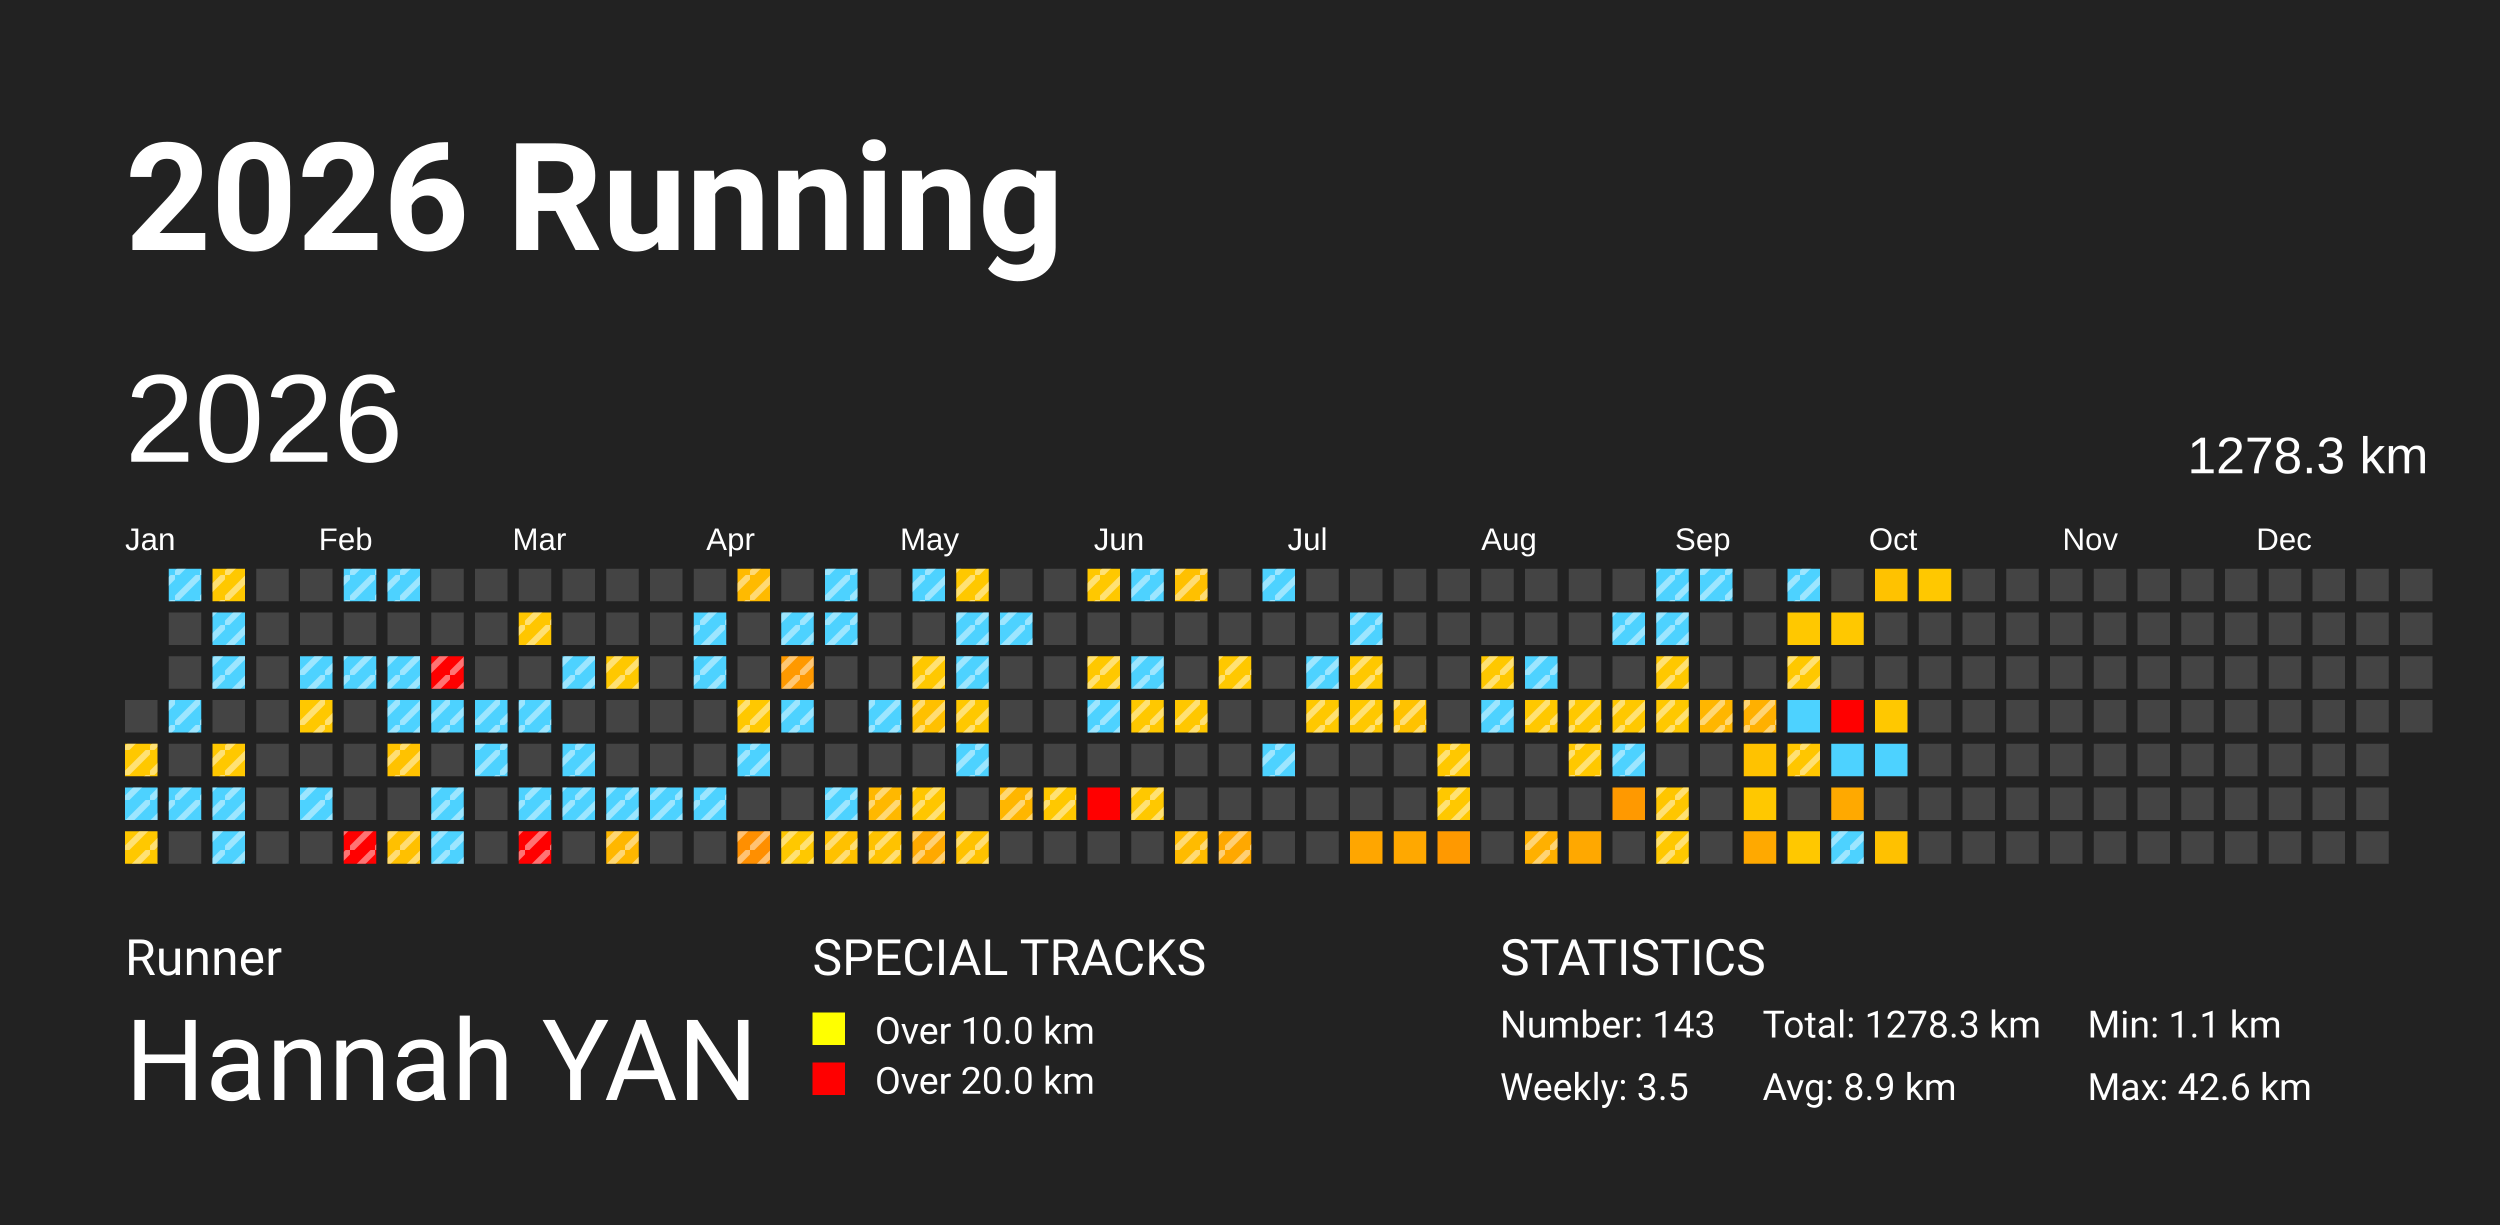
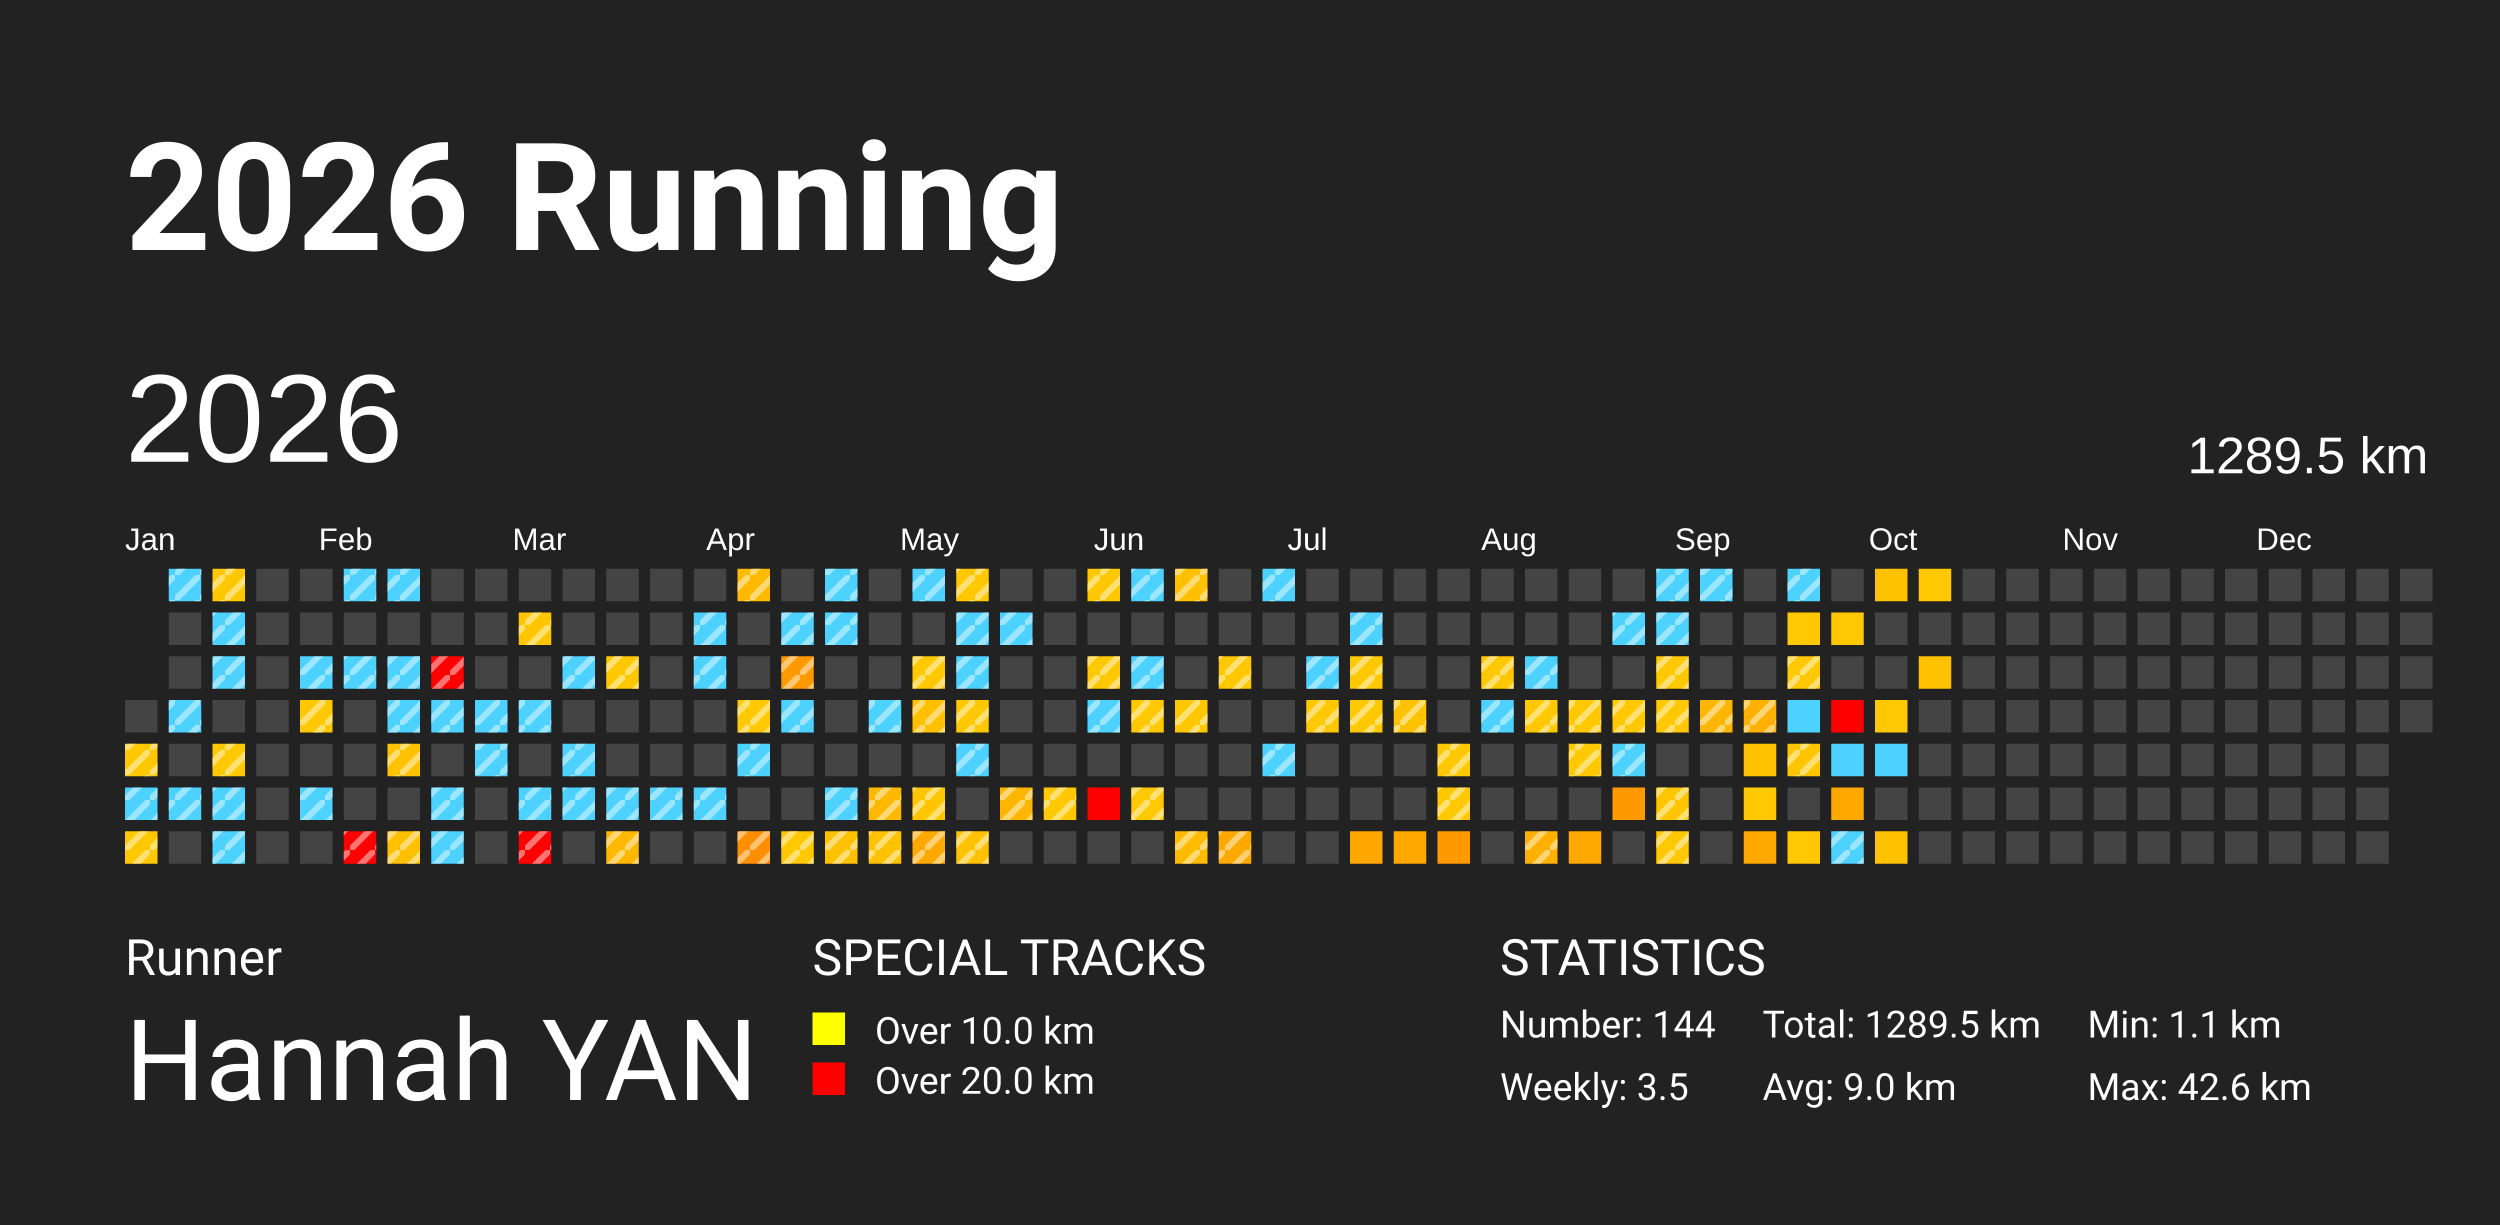
<svg xmlns="http://www.w3.org/2000/svg" baseProfile="full" height="98mm" version="1.1" viewBox="0,0,200,98" width="200mm">
  <defs>
    <pattern height="2" id="indoor-stripe" patternUnits="userSpaceOnUse" width="2">
      <line stroke="white" stroke-opacity="0.45" stroke-width="0.5" x1="0" x2="2" y1="2" y2="0" />
    </pattern>
  </defs>
  <rect fill="#222222" height="98" width="200" x="0" y="0" />
  <text fill="#FFFFFF" style="font-size:12px; font-family:-apple-system, BlinkMacSystemFont, 'Segoe UI', Roboto, 'Helvetica Neue', Arial, sans-serif; font-weight:bold;" x="10" y="20">2026 Running</text>
  <text fill="#FFFFFF" style="font-size:4px; font-family:-apple-system, BlinkMacSystemFont, 'Segoe UI', Roboto, 'Helvetica Neue', Arial, sans-serif;" x="10" y="78">Runner</text>
  <text fill="#FFFFFF" style="font-size:9px; font-family:-apple-system, BlinkMacSystemFont, 'Segoe UI', Roboto, 'Helvetica Neue', Arial, sans-serif;" x="10" y="88">Hannah YAN</text>
  <text fill="#FFFFFF" style="font-size:4px; font-family:-apple-system, BlinkMacSystemFont, 'Segoe UI', Roboto, 'Helvetica Neue', Arial, sans-serif;" x="65" y="78">SPECIAL TRACKS</text>
  <rect fill="yellow" height="2.6" width="2.6" x="65" y="81" />
  <text fill="#FFFFFF" style="font-size:3px; font-family:-apple-system, BlinkMacSystemFont, 'Segoe UI', Roboto, 'Helvetica Neue', Arial, sans-serif;" x="70" y="83.5">Over 10.0 km</text>
  <rect fill="red" height="2.6" width="2.6" x="65" y="85" />
  <text fill="#FFFFFF" style="font-size:3px; font-family:-apple-system, BlinkMacSystemFont, 'Segoe UI', Roboto, 'Helvetica Neue', Arial, sans-serif;" x="70" y="87.5">Over 20.0 km</text>
  <text fill="#FFFFFF" style="font-size:4px; font-family:-apple-system, BlinkMacSystemFont, 'Segoe UI', Roboto, 'Helvetica Neue', Arial, sans-serif;" x="120" y="78">STATISTICS</text>
-   <text fill="#FFFFFF" style="font-size:3px; font-family:-apple-system, BlinkMacSystemFont, 'Segoe UI', Roboto, 'Helvetica Neue', Arial, sans-serif;" x="120" y="83">Number: 143</text>
+   <text fill="#FFFFFF" style="font-size:3px; font-family:-apple-system, BlinkMacSystemFont, 'Segoe UI', Roboto, 'Helvetica Neue', Arial, sans-serif;" x="120" y="83">Number: 144</text>
  <text fill="#FFFFFF" style="font-size:3px; font-family:-apple-system, BlinkMacSystemFont, 'Segoe UI', Roboto, 'Helvetica Neue', Arial, sans-serif;" x="120" y="88">Weekly: 3.5</text>
-   <text fill="#FFFFFF" style="font-size:3px; font-family:-apple-system, BlinkMacSystemFont, 'Segoe UI', Roboto, 'Helvetica Neue', Arial, sans-serif;" x="141" y="83">Total: 1278.3 km</text>
-   <text fill="#FFFFFF" style="font-size:3px; font-family:-apple-system, BlinkMacSystemFont, 'Segoe UI', Roboto, 'Helvetica Neue', Arial, sans-serif;" x="141" y="88">Avg: 8.9 km</text>
+   <text fill="#FFFFFF" style="font-size:3px; font-family:-apple-system, BlinkMacSystemFont, 'Segoe UI', Roboto, 'Helvetica Neue', Arial, sans-serif;" x="141" y="83">Total: 1289.5 km</text>
+   <text fill="#FFFFFF" style="font-size:3px; font-family:-apple-system, BlinkMacSystemFont, 'Segoe UI', Roboto, 'Helvetica Neue', Arial, sans-serif;" x="141" y="88">Avg: 9.0 km</text>
  <text fill="#FFFFFF" style="font-size:3px; font-family:-apple-system, BlinkMacSystemFont, 'Segoe UI', Roboto, 'Helvetica Neue', Arial, sans-serif;" x="167" y="83">Min: 1.1 km</text>
  <text fill="#FFFFFF" style="font-size:3px; font-family:-apple-system, BlinkMacSystemFont, 'Segoe UI', Roboto, 'Helvetica Neue', Arial, sans-serif;" x="167" y="88">Max: 42.6 km</text>
  <text dominant-baseline="hanging" fill="#FFFFFF" style="font-size:10.0px; font-family:Arial;" x="10" y="30">2026</text>
-   <text dominant-baseline="hanging" fill="#FFFFFF" style="font-size:4.125px; font-family:Arial;" x="175" y="35">1278.3 km</text>
+   <text dominant-baseline="hanging" fill="#FFFFFF" style="font-size:4.125px; font-family:Arial;" x="175" y="35">1289.5 km</text>
  <text fill="#FFFFFF" style="font-size:2.5px; font-family:Arial" x="10.0" y="44">Jan</text>
  <text fill="#FFFFFF" style="font-size:2.5px; font-family:Arial" x="25.5" y="44">Feb</text>
  <text fill="#FFFFFF" style="font-size:2.5px; font-family:Arial" x="41.0" y="44">Mar</text>
  <text fill="#FFFFFF" style="font-size:2.5px; font-family:Arial" x="56.5" y="44">Apr</text>
  <text fill="#FFFFFF" style="font-size:2.5px; font-family:Arial" x="72.0" y="44">May</text>
  <text fill="#FFFFFF" style="font-size:2.5px; font-family:Arial" x="87.5" y="44">Jun</text>
  <text fill="#FFFFFF" style="font-size:2.5px; font-family:Arial" x="103.0" y="44">Jul</text>
  <text fill="#FFFFFF" style="font-size:2.5px; font-family:Arial" x="118.5" y="44">Aug</text>
  <text fill="#FFFFFF" style="font-size:2.5px; font-family:Arial" x="134.0" y="44">Sep</text>
  <text fill="#FFFFFF" style="font-size:2.5px; font-family:Arial" x="149.5" y="44">Oct</text>
  <text fill="#FFFFFF" style="font-size:2.5px; font-family:Arial" x="165.0" y="44">Nov</text>
  <text fill="#FFFFFF" style="font-size:2.5px; font-family:Arial" x="180.5" y="44">Dec</text>
  <rect fill="#444444" height="2.6" width="2.6" x="10.0" y="56.0" />
  <rect fill="#ffc800" height="2.6" width="2.6" x="10.0" y="59.5" />
  <rect fill="url(#indoor-stripe)" height="2.6" style="pointer-events: none;" width="2.6" x="10.0" y="59.5" />
  <rect fill="#4dd2ff" height="2.6" width="2.6" x="10.0" y="63.0" />
  <rect fill="url(#indoor-stripe)" height="2.6" style="pointer-events: none;" width="2.6" x="10.0" y="63.0" />
  <rect fill="#ffc800" height="2.6" width="2.6" x="10.0" y="66.5" />
  <rect fill="url(#indoor-stripe)" height="2.6" style="pointer-events: none;" width="2.6" x="10.0" y="66.5" />
  <rect fill="#4dd2ff" height="2.6" width="2.6" x="13.5" y="45.5" />
  <rect fill="url(#indoor-stripe)" height="2.6" style="pointer-events: none;" width="2.6" x="13.5" y="45.5" />
  <rect fill="#444444" height="2.6" width="2.6" x="13.5" y="49.0" />
  <rect fill="#444444" height="2.6" width="2.6" x="13.5" y="52.5" />
  <rect fill="#4dd2ff" height="2.6" width="2.6" x="13.5" y="56.0" />
  <rect fill="url(#indoor-stripe)" height="2.6" style="pointer-events: none;" width="2.6" x="13.5" y="56.0" />
  <rect fill="#444444" height="2.6" width="2.6" x="13.5" y="59.5" />
  <rect fill="#4dd2ff" height="2.6" width="2.6" x="13.5" y="63.0" />
  <rect fill="url(#indoor-stripe)" height="2.6" style="pointer-events: none;" width="2.6" x="13.5" y="63.0" />
  <rect fill="#444444" height="2.6" width="2.6" x="13.5" y="66.5" />
  <rect fill="#ffc800" height="2.6" width="2.6" x="17.0" y="45.5" />
  <rect fill="url(#indoor-stripe)" height="2.6" style="pointer-events: none;" width="2.6" x="17.0" y="45.5" />
  <rect fill="#4dd2ff" height="2.6" width="2.6" x="17.0" y="49.0" />
  <rect fill="url(#indoor-stripe)" height="2.6" style="pointer-events: none;" width="2.6" x="17.0" y="49.0" />
  <rect fill="#4dd2ff" height="2.6" width="2.6" x="17.0" y="52.5" />
  <rect fill="url(#indoor-stripe)" height="2.6" style="pointer-events: none;" width="2.6" x="17.0" y="52.5" />
  <rect fill="#444444" height="2.6" width="2.6" x="17.0" y="56.0" />
  <rect fill="#ffc800" height="2.6" width="2.6" x="17.0" y="59.5" />
  <rect fill="url(#indoor-stripe)" height="2.6" style="pointer-events: none;" width="2.6" x="17.0" y="59.5" />
  <rect fill="#4dd2ff" height="2.6" width="2.6" x="17.0" y="63.0" />
  <rect fill="url(#indoor-stripe)" height="2.6" style="pointer-events: none;" width="2.6" x="17.0" y="63.0" />
  <rect fill="#4dd2ff" height="2.6" width="2.6" x="17.0" y="66.5" />
  <rect fill="url(#indoor-stripe)" height="2.6" style="pointer-events: none;" width="2.6" x="17.0" y="66.5" />
  <rect fill="#444444" height="2.6" width="2.6" x="20.5" y="45.5" />
  <rect fill="#444444" height="2.6" width="2.6" x="20.5" y="49.0" />
  <rect fill="#444444" height="2.6" width="2.6" x="20.5" y="52.5" />
  <rect fill="#444444" height="2.6" width="2.6" x="20.5" y="56.0" />
  <rect fill="#444444" height="2.6" width="2.6" x="20.5" y="59.5" />
  <rect fill="#444444" height="2.6" width="2.6" x="20.5" y="63.0" />
  <rect fill="#444444" height="2.6" width="2.6" x="20.5" y="66.5" />
  <rect fill="#444444" height="2.6" width="2.6" x="24.0" y="45.5" />
  <rect fill="#444444" height="2.6" width="2.6" x="24.0" y="49.0" />
  <rect fill="#4dd2ff" height="2.6" width="2.6" x="24.0" y="52.5" />
  <rect fill="url(#indoor-stripe)" height="2.6" style="pointer-events: none;" width="2.6" x="24.0" y="52.5" />
  <rect fill="#ffc800" height="2.6" width="2.6" x="24.0" y="56.0" />
  <rect fill="url(#indoor-stripe)" height="2.6" style="pointer-events: none;" width="2.6" x="24.0" y="56.0" />
  <rect fill="#444444" height="2.6" width="2.6" x="24.0" y="59.5" />
  <rect fill="#4dd2ff" height="2.6" width="2.6" x="24.0" y="63.0" />
  <rect fill="url(#indoor-stripe)" height="2.6" style="pointer-events: none;" width="2.6" x="24.0" y="63.0" />
  <rect fill="#444444" height="2.6" width="2.6" x="24.0" y="66.5" />
  <rect fill="#4dd2ff" height="2.6" width="2.6" x="27.5" y="45.5" />
  <rect fill="url(#indoor-stripe)" height="2.6" style="pointer-events: none;" width="2.6" x="27.5" y="45.5" />
  <rect fill="#444444" height="2.6" width="2.6" x="27.5" y="49.0" />
  <rect fill="#4dd2ff" height="2.6" width="2.6" x="27.5" y="52.5" />
  <rect fill="url(#indoor-stripe)" height="2.6" style="pointer-events: none;" width="2.6" x="27.5" y="52.5" />
  <rect fill="#444444" height="2.6" width="2.6" x="27.5" y="56.0" />
  <rect fill="#444444" height="2.6" width="2.6" x="27.5" y="59.5" />
  <rect fill="#444444" height="2.6" width="2.6" x="27.5" y="63.0" />
  <rect fill="red" height="2.6" width="2.6" x="27.5" y="66.5" />
  <rect fill="url(#indoor-stripe)" height="2.6" style="pointer-events: none;" width="2.6" x="27.5" y="66.5" />
  <rect fill="#4dd2ff" height="2.6" width="2.6" x="31.0" y="45.5" />
  <rect fill="url(#indoor-stripe)" height="2.6" style="pointer-events: none;" width="2.6" x="31.0" y="45.5" />
  <rect fill="#444444" height="2.6" width="2.6" x="31.0" y="49.0" />
  <rect fill="#4dd2ff" height="2.6" width="2.6" x="31.0" y="52.5" />
  <rect fill="url(#indoor-stripe)" height="2.6" style="pointer-events: none;" width="2.6" x="31.0" y="52.5" />
  <rect fill="#4dd2ff" height="2.6" width="2.6" x="31.0" y="56.0" />
  <rect fill="url(#indoor-stripe)" height="2.6" style="pointer-events: none;" width="2.6" x="31.0" y="56.0" />
  <rect fill="#ffc200" height="2.6" width="2.6" x="31.0" y="59.5" />
  <rect fill="url(#indoor-stripe)" height="2.6" style="pointer-events: none;" width="2.6" x="31.0" y="59.5" />
  <rect fill="#444444" height="2.6" width="2.6" x="31.0" y="63.0" />
  <rect fill="#ffc000" height="2.6" width="2.6" x="31.0" y="66.5" />
  <rect fill="url(#indoor-stripe)" height="2.6" style="pointer-events: none;" width="2.6" x="31.0" y="66.5" />
  <rect fill="#444444" height="2.6" width="2.6" x="34.5" y="45.5" />
  <rect fill="#444444" height="2.6" width="2.6" x="34.5" y="49.0" />
  <rect fill="red" height="2.6" width="2.6" x="34.5" y="52.5" />
  <rect fill="url(#indoor-stripe)" height="2.6" style="pointer-events: none;" width="2.6" x="34.5" y="52.5" />
  <rect fill="#4dd2ff" height="2.6" width="2.6" x="34.5" y="56.0" />
  <rect fill="url(#indoor-stripe)" height="2.6" style="pointer-events: none;" width="2.6" x="34.5" y="56.0" />
  <rect fill="#444444" height="2.6" width="2.6" x="34.5" y="59.5" />
  <rect fill="#4dd2ff" height="2.6" width="2.6" x="34.5" y="63.0" />
  <rect fill="url(#indoor-stripe)" height="2.6" style="pointer-events: none;" width="2.6" x="34.5" y="63.0" />
  <rect fill="#4dd2ff" height="2.6" width="2.6" x="34.5" y="66.5" />
  <rect fill="url(#indoor-stripe)" height="2.6" style="pointer-events: none;" width="2.6" x="34.5" y="66.5" />
  <rect fill="#444444" height="2.6" width="2.6" x="38.0" y="45.5" />
  <rect fill="#444444" height="2.6" width="2.6" x="38.0" y="49.0" />
  <rect fill="#444444" height="2.6" width="2.6" x="38.0" y="52.5" />
  <rect fill="#4dd2ff" height="2.6" width="2.6" x="38.0" y="56.0" />
  <rect fill="url(#indoor-stripe)" height="2.6" style="pointer-events: none;" width="2.6" x="38.0" y="56.0" />
  <rect fill="#4dd2ff" height="2.6" width="2.6" x="38.0" y="59.5" />
  <rect fill="url(#indoor-stripe)" height="2.6" style="pointer-events: none;" width="2.6" x="38.0" y="59.5" />
  <rect fill="#444444" height="2.6" width="2.6" x="38.0" y="63.0" />
  <rect fill="#444444" height="2.6" width="2.6" x="38.0" y="66.5" />
  <rect fill="#444444" height="2.6" width="2.6" x="41.5" y="45.5" />
  <rect fill="#ffc600" height="2.6" width="2.6" x="41.5" y="49.0" />
  <rect fill="url(#indoor-stripe)" height="2.6" style="pointer-events: none;" width="2.6" x="41.5" y="49.0" />
  <rect fill="#444444" height="2.6" width="2.6" x="41.5" y="52.5" />
  <rect fill="#4dd2ff" height="2.6" width="2.6" x="41.5" y="56.0" />
  <rect fill="url(#indoor-stripe)" height="2.6" style="pointer-events: none;" width="2.6" x="41.5" y="56.0" />
  <rect fill="#444444" height="2.6" width="2.6" x="41.5" y="59.5" />
  <rect fill="#4dd2ff" height="2.6" width="2.6" x="41.5" y="63.0" />
  <rect fill="url(#indoor-stripe)" height="2.6" style="pointer-events: none;" width="2.6" x="41.5" y="63.0" />
  <rect fill="red" height="2.6" width="2.6" x="41.5" y="66.5" />
  <rect fill="url(#indoor-stripe)" height="2.6" style="pointer-events: none;" width="2.6" x="41.5" y="66.5" />
  <rect fill="#444444" height="2.6" width="2.6" x="45.0" y="45.5" />
  <rect fill="#444444" height="2.6" width="2.6" x="45.0" y="49.0" />
  <rect fill="#4dd2ff" height="2.6" width="2.6" x="45.0" y="52.5" />
  <rect fill="url(#indoor-stripe)" height="2.6" style="pointer-events: none;" width="2.6" x="45.0" y="52.5" />
  <rect fill="#444444" height="2.6" width="2.6" x="45.0" y="56.0" />
  <rect fill="#4dd2ff" height="2.6" width="2.6" x="45.0" y="59.5" />
  <rect fill="url(#indoor-stripe)" height="2.6" style="pointer-events: none;" width="2.6" x="45.0" y="59.5" />
  <rect fill="#4dd2ff" height="2.6" width="2.6" x="45.0" y="63.0" />
  <rect fill="url(#indoor-stripe)" height="2.6" style="pointer-events: none;" width="2.6" x="45.0" y="63.0" />
  <rect fill="#444444" height="2.6" width="2.6" x="45.0" y="66.5" />
  <rect fill="#444444" height="2.6" width="2.6" x="48.5" y="45.5" />
  <rect fill="#444444" height="2.6" width="2.6" x="48.5" y="49.0" />
  <rect fill="#ffc800" height="2.6" width="2.6" x="48.5" y="52.5" />
  <rect fill="url(#indoor-stripe)" height="2.6" style="pointer-events: none;" width="2.6" x="48.5" y="52.5" />
  <rect fill="#444444" height="2.6" width="2.6" x="48.5" y="56.0" />
  <rect fill="#444444" height="2.6" width="2.6" x="48.5" y="59.5" />
  <rect fill="#4dd2ff" height="2.6" width="2.6" x="48.5" y="63.0" />
  <rect fill="url(#indoor-stripe)" height="2.6" style="pointer-events: none;" width="2.6" x="48.5" y="63.0" />
  <rect fill="#ffb700" height="2.6" width="2.6" x="48.5" y="66.5" />
  <rect fill="url(#indoor-stripe)" height="2.6" style="pointer-events: none;" width="2.6" x="48.5" y="66.5" />
  <rect fill="#444444" height="2.6" width="2.6" x="52.0" y="45.5" />
  <rect fill="#444444" height="2.6" width="2.6" x="52.0" y="49.0" />
  <rect fill="#444444" height="2.6" width="2.6" x="52.0" y="52.5" />
  <rect fill="#444444" height="2.6" width="2.6" x="52.0" y="56.0" />
  <rect fill="#444444" height="2.6" width="2.6" x="52.0" y="59.5" />
  <rect fill="#4dd2ff" height="2.6" width="2.6" x="52.0" y="63.0" />
  <rect fill="url(#indoor-stripe)" height="2.6" style="pointer-events: none;" width="2.6" x="52.0" y="63.0" />
  <rect fill="#444444" height="2.6" width="2.6" x="52.0" y="66.5" />
  <rect fill="#444444" height="2.6" width="2.6" x="55.5" y="45.5" />
  <rect fill="#4dd2ff" height="2.6" width="2.6" x="55.5" y="49.0" />
  <rect fill="url(#indoor-stripe)" height="2.6" style="pointer-events: none;" width="2.6" x="55.5" y="49.0" />
  <rect fill="#4dd2ff" height="2.6" width="2.6" x="55.5" y="52.5" />
  <rect fill="url(#indoor-stripe)" height="2.6" style="pointer-events: none;" width="2.6" x="55.5" y="52.5" />
  <rect fill="#444444" height="2.6" width="2.6" x="55.5" y="56.0" />
  <rect fill="#444444" height="2.6" width="2.6" x="55.5" y="59.5" />
  <rect fill="#4dd2ff" height="2.6" width="2.6" x="55.5" y="63.0" />
  <rect fill="url(#indoor-stripe)" height="2.6" style="pointer-events: none;" width="2.6" x="55.5" y="63.0" />
  <rect fill="#444444" height="2.6" width="2.6" x="55.5" y="66.5" />
  <rect fill="#ffba00" height="2.6" width="2.6" x="59.0" y="45.5" />
  <rect fill="url(#indoor-stripe)" height="2.6" style="pointer-events: none;" width="2.6" x="59.0" y="45.5" />
  <rect fill="#444444" height="2.6" width="2.6" x="59.0" y="49.0" />
  <rect fill="#444444" height="2.6" width="2.6" x="59.0" y="52.5" />
  <rect fill="#ffc800" height="2.6" width="2.6" x="59.0" y="56.0" />
  <rect fill="url(#indoor-stripe)" height="2.6" style="pointer-events: none;" width="2.6" x="59.0" y="56.0" />
  <rect fill="#4dd2ff" height="2.6" width="2.6" x="59.0" y="59.5" />
  <rect fill="url(#indoor-stripe)" height="2.6" style="pointer-events: none;" width="2.6" x="59.0" y="59.5" />
  <rect fill="#444444" height="2.6" width="2.6" x="59.0" y="63.0" />
  <rect fill="#ff8f00" height="2.6" width="2.6" x="59.0" y="66.5" />
  <rect fill="url(#indoor-stripe)" height="2.6" style="pointer-events: none;" width="2.6" x="59.0" y="66.5" />
  <rect fill="#444444" height="2.6" width="2.6" x="62.5" y="45.5" />
  <rect fill="#4dd2ff" height="2.6" width="2.6" x="62.5" y="49.0" />
  <rect fill="url(#indoor-stripe)" height="2.6" style="pointer-events: none;" width="2.6" x="62.5" y="49.0" />
  <rect fill="#ff9900" height="2.6" width="2.6" x="62.5" y="52.5" />
  <rect fill="url(#indoor-stripe)" height="2.6" style="pointer-events: none;" width="2.6" x="62.5" y="52.5" />
  <rect fill="#4dd2ff" height="2.6" width="2.6" x="62.5" y="56.0" />
  <rect fill="url(#indoor-stripe)" height="2.6" style="pointer-events: none;" width="2.6" x="62.5" y="56.0" />
  <rect fill="#444444" height="2.6" width="2.6" x="62.5" y="59.5" />
  <rect fill="#444444" height="2.6" width="2.6" x="62.5" y="63.0" />
  <rect fill="#ffc800" height="2.6" width="2.6" x="62.5" y="66.5" />
  <rect fill="url(#indoor-stripe)" height="2.6" style="pointer-events: none;" width="2.6" x="62.5" y="66.5" />
  <rect fill="#4dd2ff" height="2.6" width="2.6" x="66.0" y="45.5" />
  <rect fill="url(#indoor-stripe)" height="2.6" style="pointer-events: none;" width="2.6" x="66.0" y="45.5" />
  <rect fill="#4dd2ff" height="2.6" width="2.6" x="66.0" y="49.0" />
  <rect fill="url(#indoor-stripe)" height="2.6" style="pointer-events: none;" width="2.6" x="66.0" y="49.0" />
  <rect fill="#444444" height="2.6" width="2.6" x="66.0" y="52.5" />
  <rect fill="#444444" height="2.6" width="2.6" x="66.0" y="56.0" />
  <rect fill="#444444" height="2.6" width="2.6" x="66.0" y="59.5" />
  <rect fill="#4dd2ff" height="2.6" width="2.6" x="66.0" y="63.0" />
  <rect fill="url(#indoor-stripe)" height="2.6" style="pointer-events: none;" width="2.6" x="66.0" y="63.0" />
  <rect fill="#ffc100" height="2.6" width="2.6" x="66.0" y="66.5" />
  <rect fill="url(#indoor-stripe)" height="2.6" style="pointer-events: none;" width="2.6" x="66.0" y="66.5" />
  <rect fill="#444444" height="2.6" width="2.6" x="69.5" y="45.5" />
  <rect fill="#444444" height="2.6" width="2.6" x="69.5" y="49.0" />
  <rect fill="#444444" height="2.6" width="2.6" x="69.5" y="52.5" />
  <rect fill="#4dd2ff" height="2.6" width="2.6" x="69.5" y="56.0" />
  <rect fill="url(#indoor-stripe)" height="2.6" style="pointer-events: none;" width="2.6" x="69.5" y="56.0" />
  <rect fill="#444444" height="2.6" width="2.6" x="69.5" y="59.5" />
  <rect fill="#ffb800" height="2.6" width="2.6" x="69.5" y="63.0" />
  <rect fill="url(#indoor-stripe)" height="2.6" style="pointer-events: none;" width="2.6" x="69.5" y="63.0" />
  <rect fill="#ffc200" height="2.6" width="2.6" x="69.5" y="66.5" />
  <rect fill="url(#indoor-stripe)" height="2.6" style="pointer-events: none;" width="2.6" x="69.5" y="66.5" />
  <rect fill="#4dd2ff" height="2.6" width="2.6" x="73.0" y="45.5" />
  <rect fill="url(#indoor-stripe)" height="2.6" style="pointer-events: none;" width="2.6" x="73.0" y="45.5" />
  <rect fill="#444444" height="2.6" width="2.6" x="73.0" y="49.0" />
  <rect fill="#ffc800" height="2.6" width="2.6" x="73.0" y="52.5" />
  <rect fill="url(#indoor-stripe)" height="2.6" style="pointer-events: none;" width="2.6" x="73.0" y="52.5" />
  <rect fill="#ffc000" height="2.6" width="2.6" x="73.0" y="56.0" />
  <rect fill="url(#indoor-stripe)" height="2.6" style="pointer-events: none;" width="2.6" x="73.0" y="56.0" />
  <rect fill="#444444" height="2.6" width="2.6" x="73.0" y="59.5" />
  <rect fill="#ffc600" height="2.6" width="2.6" x="73.0" y="63.0" />
  <rect fill="url(#indoor-stripe)" height="2.6" style="pointer-events: none;" width="2.6" x="73.0" y="63.0" />
  <rect fill="#ffa900" height="2.6" width="2.6" x="73.0" y="66.5" />
  <rect fill="url(#indoor-stripe)" height="2.6" style="pointer-events: none;" width="2.6" x="73.0" y="66.5" />
  <rect fill="#ffc800" height="2.6" width="2.6" x="76.5" y="45.5" />
  <rect fill="url(#indoor-stripe)" height="2.6" style="pointer-events: none;" width="2.6" x="76.5" y="45.5" />
  <rect fill="#4dd2ff" height="2.6" width="2.6" x="76.5" y="49.0" />
  <rect fill="url(#indoor-stripe)" height="2.6" style="pointer-events: none;" width="2.6" x="76.5" y="49.0" />
  <rect fill="#4dd2ff" height="2.6" width="2.6" x="76.5" y="52.5" />
  <rect fill="url(#indoor-stripe)" height="2.6" style="pointer-events: none;" width="2.6" x="76.5" y="52.5" />
  <rect fill="#ffc800" height="2.6" width="2.6" x="76.5" y="56.0" />
  <rect fill="url(#indoor-stripe)" height="2.6" style="pointer-events: none;" width="2.6" x="76.5" y="56.0" />
  <rect fill="#4dd2ff" height="2.6" width="2.6" x="76.5" y="59.5" />
  <rect fill="url(#indoor-stripe)" height="2.6" style="pointer-events: none;" width="2.6" x="76.5" y="59.5" />
  <rect fill="#444444" height="2.6" width="2.6" x="76.5" y="63.0" />
  <rect fill="#ffc200" height="2.6" width="2.6" x="76.5" y="66.5" />
  <rect fill="url(#indoor-stripe)" height="2.6" style="pointer-events: none;" width="2.6" x="76.5" y="66.5" />
  <rect fill="#444444" height="2.6" width="2.6" x="80.0" y="45.5" />
  <rect fill="#4dd2ff" height="2.6" width="2.6" x="80.0" y="49.0" />
  <rect fill="url(#indoor-stripe)" height="2.6" style="pointer-events: none;" width="2.6" x="80.0" y="49.0" />
  <rect fill="#444444" height="2.6" width="2.6" x="80.0" y="52.5" />
  <rect fill="#444444" height="2.6" width="2.6" x="80.0" y="56.0" />
  <rect fill="#444444" height="2.6" width="2.6" x="80.0" y="59.5" />
  <rect fill="#ffb600" height="2.6" width="2.6" x="80.0" y="63.0" />
  <rect fill="url(#indoor-stripe)" height="2.6" style="pointer-events: none;" width="2.6" x="80.0" y="63.0" />
  <rect fill="#444444" height="2.6" width="2.6" x="80.0" y="66.5" />
  <rect fill="#444444" height="2.6" width="2.6" x="83.5" y="45.5" />
  <rect fill="#444444" height="2.6" width="2.6" x="83.5" y="49.0" />
  <rect fill="#444444" height="2.6" width="2.6" x="83.5" y="52.5" />
  <rect fill="#444444" height="2.6" width="2.6" x="83.5" y="56.0" />
  <rect fill="#444444" height="2.6" width="2.6" x="83.5" y="59.5" />
  <rect fill="#ffc800" height="2.6" width="2.6" x="83.5" y="63.0" />
  <rect fill="url(#indoor-stripe)" height="2.6" style="pointer-events: none;" width="2.6" x="83.5" y="63.0" />
  <rect fill="#444444" height="2.6" width="2.6" x="83.5" y="66.5" />
  <rect fill="#ffc800" height="2.6" width="2.6" x="87.0" y="45.5" />
  <rect fill="url(#indoor-stripe)" height="2.6" style="pointer-events: none;" width="2.6" x="87.0" y="45.5" />
  <rect fill="#444444" height="2.6" width="2.6" x="87.0" y="49.0" />
  <rect fill="#ffc800" height="2.6" width="2.6" x="87.0" y="52.5" />
  <rect fill="url(#indoor-stripe)" height="2.6" style="pointer-events: none;" width="2.6" x="87.0" y="52.5" />
  <rect fill="#4dd2ff" height="2.6" width="2.6" x="87.0" y="56.0" />
  <rect fill="url(#indoor-stripe)" height="2.6" style="pointer-events: none;" width="2.6" x="87.0" y="56.0" />
  <rect fill="#444444" height="2.6" width="2.6" x="87.0" y="59.5" />
  <rect fill="red" height="2.6" width="2.6" x="87.0" y="63.0" />
  <rect fill="#444444" height="2.6" width="2.6" x="87.0" y="66.5" />
  <rect fill="#4dd2ff" height="2.6" width="2.6" x="90.5" y="45.5" />
  <rect fill="url(#indoor-stripe)" height="2.6" style="pointer-events: none;" width="2.6" x="90.5" y="45.5" />
  <rect fill="#444444" height="2.6" width="2.6" x="90.5" y="49.0" />
  <rect fill="#4dd2ff" height="2.6" width="2.6" x="90.5" y="52.5" />
  <rect fill="url(#indoor-stripe)" height="2.6" style="pointer-events: none;" width="2.6" x="90.5" y="52.5" />
  <rect fill="#ffc800" height="2.6" width="2.6" x="90.5" y="56.0" />
  <rect fill="url(#indoor-stripe)" height="2.6" style="pointer-events: none;" width="2.6" x="90.5" y="56.0" />
  <rect fill="#444444" height="2.6" width="2.6" x="90.5" y="59.5" />
  <rect fill="#ffc800" height="2.6" width="2.6" x="90.5" y="63.0" />
  <rect fill="url(#indoor-stripe)" height="2.6" style="pointer-events: none;" width="2.6" x="90.5" y="63.0" />
  <rect fill="#444444" height="2.6" width="2.6" x="90.5" y="66.5" />
  <rect fill="#ffc000" height="2.6" width="2.6" x="94.0" y="45.5" />
  <rect fill="url(#indoor-stripe)" height="2.6" style="pointer-events: none;" width="2.6" x="94.0" y="45.5" />
  <rect fill="#444444" height="2.6" width="2.6" x="94.0" y="49.0" />
  <rect fill="#444444" height="2.6" width="2.6" x="94.0" y="52.5" />
  <rect fill="#ffc700" height="2.6" width="2.6" x="94.0" y="56.0" />
  <rect fill="url(#indoor-stripe)" height="2.6" style="pointer-events: none;" width="2.6" x="94.0" y="56.0" />
  <rect fill="#444444" height="2.6" width="2.6" x="94.0" y="59.5" />
  <rect fill="#444444" height="2.6" width="2.6" x="94.0" y="63.0" />
  <rect fill="#ffbb00" height="2.6" width="2.6" x="94.0" y="66.5" />
  <rect fill="url(#indoor-stripe)" height="2.6" style="pointer-events: none;" width="2.6" x="94.0" y="66.5" />
  <rect fill="#444444" height="2.6" width="2.6" x="97.5" y="45.5" />
  <rect fill="#444444" height="2.6" width="2.6" x="97.5" y="49.0" />
  <rect fill="#ffc800" height="2.6" width="2.6" x="97.5" y="52.5" />
  <rect fill="url(#indoor-stripe)" height="2.6" style="pointer-events: none;" width="2.6" x="97.5" y="52.5" />
  <rect fill="#444444" height="2.6" width="2.6" x="97.5" y="56.0" />
  <rect fill="#444444" height="2.6" width="2.6" x="97.5" y="59.5" />
  <rect fill="#444444" height="2.6" width="2.6" x="97.5" y="63.0" />
  <rect fill="#ffa800" height="2.6" width="2.6" x="97.5" y="66.5" />
  <rect fill="url(#indoor-stripe)" height="2.6" style="pointer-events: none;" width="2.6" x="97.5" y="66.5" />
  <rect fill="#4dd2ff" height="2.6" width="2.6" x="101.0" y="45.5" />
  <rect fill="url(#indoor-stripe)" height="2.6" style="pointer-events: none;" width="2.6" x="101.0" y="45.5" />
  <rect fill="#444444" height="2.6" width="2.6" x="101.0" y="49.0" />
  <rect fill="#444444" height="2.6" width="2.6" x="101.0" y="52.5" />
  <rect fill="#444444" height="2.6" width="2.6" x="101.0" y="56.0" />
  <rect fill="#4dd2ff" height="2.6" width="2.6" x="101.0" y="59.5" />
  <rect fill="url(#indoor-stripe)" height="2.6" style="pointer-events: none;" width="2.6" x="101.0" y="59.5" />
  <rect fill="#444444" height="2.6" width="2.6" x="101.0" y="63.0" />
  <rect fill="#444444" height="2.6" width="2.6" x="101.0" y="66.5" />
  <rect fill="#444444" height="2.6" width="2.6" x="104.5" y="45.5" />
  <rect fill="#444444" height="2.6" width="2.6" x="104.5" y="49.0" />
  <rect fill="#4dd2ff" height="2.6" width="2.6" x="104.5" y="52.5" />
  <rect fill="url(#indoor-stripe)" height="2.6" style="pointer-events: none;" width="2.6" x="104.5" y="52.5" />
  <rect fill="#ffc800" height="2.6" width="2.6" x="104.5" y="56.0" />
  <rect fill="url(#indoor-stripe)" height="2.6" style="pointer-events: none;" width="2.6" x="104.5" y="56.0" />
  <rect fill="#444444" height="2.6" width="2.6" x="104.5" y="59.5" />
  <rect fill="#444444" height="2.6" width="2.6" x="104.5" y="63.0" />
  <rect fill="#444444" height="2.6" width="2.6" x="104.5" y="66.5" />
  <rect fill="#444444" height="2.6" width="2.6" x="108.0" y="45.5" />
  <rect fill="#4dd2ff" height="2.6" width="2.6" x="108.0" y="49.0" />
  <rect fill="url(#indoor-stripe)" height="2.6" style="pointer-events: none;" width="2.6" x="108.0" y="49.0" />
  <rect fill="#ffc800" height="2.6" width="2.6" x="108.0" y="52.5" />
  <rect fill="url(#indoor-stripe)" height="2.6" style="pointer-events: none;" width="2.6" x="108.0" y="52.5" />
  <rect fill="#ffc800" height="2.6" width="2.6" x="108.0" y="56.0" />
  <rect fill="url(#indoor-stripe)" height="2.6" style="pointer-events: none;" width="2.6" x="108.0" y="56.0" />
  <rect fill="#444444" height="2.6" width="2.6" x="108.0" y="59.5" />
  <rect fill="#444444" height="2.6" width="2.6" x="108.0" y="63.0" />
  <rect fill="#ffa600" height="2.6" width="2.6" x="108.0" y="66.5" />
  <rect fill="#444444" height="2.6" width="2.6" x="111.5" y="45.5" />
  <rect fill="#444444" height="2.6" width="2.6" x="111.5" y="49.0" />
  <rect fill="#444444" height="2.6" width="2.6" x="111.5" y="52.5" />
  <rect fill="#ffc200" height="2.6" width="2.6" x="111.5" y="56.0" />
  <rect fill="url(#indoor-stripe)" height="2.6" style="pointer-events: none;" width="2.6" x="111.5" y="56.0" />
  <rect fill="#444444" height="2.6" width="2.6" x="111.5" y="59.5" />
  <rect fill="#444444" height="2.6" width="2.6" x="111.5" y="63.0" />
  <rect fill="#ffa800" height="2.6" width="2.6" x="111.5" y="66.5" />
  <rect fill="#444444" height="2.6" width="2.6" x="115.0" y="45.5" />
  <rect fill="#444444" height="2.6" width="2.6" x="115.0" y="49.0" />
  <rect fill="#444444" height="2.6" width="2.6" x="115.0" y="52.5" />
  <rect fill="#444444" height="2.6" width="2.6" x="115.0" y="56.0" />
  <rect fill="#ffc800" height="2.6" width="2.6" x="115.0" y="59.5" />
  <rect fill="url(#indoor-stripe)" height="2.6" style="pointer-events: none;" width="2.6" x="115.0" y="59.5" />
  <rect fill="#ffc800" height="2.6" width="2.6" x="115.0" y="63.0" />
  <rect fill="url(#indoor-stripe)" height="2.6" style="pointer-events: none;" width="2.6" x="115.0" y="63.0" />
  <rect fill="#ff9900" height="2.6" width="2.6" x="115.0" y="66.5" />
  <rect fill="#444444" height="2.6" width="2.6" x="118.5" y="45.5" />
  <rect fill="#444444" height="2.6" width="2.6" x="118.5" y="49.0" />
  <rect fill="#ffc800" height="2.6" width="2.6" x="118.5" y="52.5" />
  <rect fill="url(#indoor-stripe)" height="2.6" style="pointer-events: none;" width="2.6" x="118.5" y="52.5" />
  <rect fill="#4dd2ff" height="2.6" width="2.6" x="118.5" y="56.0" />
  <rect fill="url(#indoor-stripe)" height="2.6" style="pointer-events: none;" width="2.6" x="118.5" y="56.0" />
  <rect fill="#444444" height="2.6" width="2.6" x="118.5" y="59.5" />
  <rect fill="#444444" height="2.6" width="2.6" x="118.5" y="63.0" />
  <rect fill="#444444" height="2.6" width="2.6" x="118.5" y="66.5" />
  <rect fill="#444444" height="2.6" width="2.6" x="122.0" y="45.5" />
  <rect fill="#444444" height="2.6" width="2.6" x="122.0" y="49.0" />
  <rect fill="#4dd2ff" height="2.6" width="2.6" x="122.0" y="52.5" />
  <rect fill="url(#indoor-stripe)" height="2.6" style="pointer-events: none;" width="2.6" x="122.0" y="52.5" />
  <rect fill="#ffc800" height="2.6" width="2.6" x="122.0" y="56.0" />
  <rect fill="url(#indoor-stripe)" height="2.6" style="pointer-events: none;" width="2.6" x="122.0" y="56.0" />
  <rect fill="#444444" height="2.6" width="2.6" x="122.0" y="59.5" />
  <rect fill="#444444" height="2.6" width="2.6" x="122.0" y="63.0" />
  <rect fill="#ffb000" height="2.6" width="2.6" x="122.0" y="66.5" />
  <rect fill="url(#indoor-stripe)" height="2.6" style="pointer-events: none;" width="2.6" x="122.0" y="66.5" />
  <rect fill="#444444" height="2.6" width="2.6" x="125.5" y="45.5" />
  <rect fill="#444444" height="2.6" width="2.6" x="125.5" y="49.0" />
  <rect fill="#444444" height="2.6" width="2.6" x="125.5" y="52.5" />
  <rect fill="#ffc800" height="2.6" width="2.6" x="125.5" y="56.0" />
  <rect fill="url(#indoor-stripe)" height="2.6" style="pointer-events: none;" width="2.6" x="125.5" y="56.0" />
  <rect fill="#ffc800" height="2.6" width="2.6" x="125.5" y="59.5" />
  <rect fill="url(#indoor-stripe)" height="2.6" style="pointer-events: none;" width="2.6" x="125.5" y="59.5" />
  <rect fill="#444444" height="2.6" width="2.6" x="125.5" y="63.0" />
  <rect fill="#ffa800" height="2.6" width="2.6" x="125.5" y="66.5" />
  <rect fill="#444444" height="2.6" width="2.6" x="129.0" y="45.5" />
  <rect fill="#4dd2ff" height="2.6" width="2.6" x="129.0" y="49.0" />
  <rect fill="url(#indoor-stripe)" height="2.6" style="pointer-events: none;" width="2.6" x="129.0" y="49.0" />
  <rect fill="#444444" height="2.6" width="2.6" x="129.0" y="52.5" />
  <rect fill="#ffc800" height="2.6" width="2.6" x="129.0" y="56.0" />
  <rect fill="url(#indoor-stripe)" height="2.6" style="pointer-events: none;" width="2.6" x="129.0" y="56.0" />
  <rect fill="#4dd2ff" height="2.6" width="2.6" x="129.0" y="59.5" />
  <rect fill="url(#indoor-stripe)" height="2.6" style="pointer-events: none;" width="2.6" x="129.0" y="59.5" />
  <rect fill="#ff9900" height="2.6" width="2.6" x="129.0" y="63.0" />
  <rect fill="#444444" height="2.6" width="2.6" x="129.0" y="66.5" />
  <rect fill="#4dd2ff" height="2.6" width="2.6" x="132.5" y="45.5" />
  <rect fill="url(#indoor-stripe)" height="2.6" style="pointer-events: none;" width="2.6" x="132.5" y="45.5" />
  <rect fill="#4dd2ff" height="2.6" width="2.6" x="132.5" y="49.0" />
  <rect fill="url(#indoor-stripe)" height="2.6" style="pointer-events: none;" width="2.6" x="132.5" y="49.0" />
  <rect fill="#ffc800" height="2.6" width="2.6" x="132.5" y="52.5" />
  <rect fill="url(#indoor-stripe)" height="2.6" style="pointer-events: none;" width="2.6" x="132.5" y="52.5" />
  <rect fill="#ffc800" height="2.6" width="2.6" x="132.5" y="56.0" />
  <rect fill="url(#indoor-stripe)" height="2.6" style="pointer-events: none;" width="2.6" x="132.5" y="56.0" />
  <rect fill="#444444" height="2.6" width="2.6" x="132.5" y="59.5" />
  <rect fill="#ffc600" height="2.6" width="2.6" x="132.5" y="63.0" />
  <rect fill="url(#indoor-stripe)" height="2.6" style="pointer-events: none;" width="2.6" x="132.5" y="63.0" />
  <rect fill="#ffc800" height="2.6" width="2.6" x="132.5" y="66.5" />
  <rect fill="url(#indoor-stripe)" height="2.6" style="pointer-events: none;" width="2.6" x="132.5" y="66.5" />
  <rect fill="#4dd2ff" height="2.6" width="2.6" x="136.0" y="45.5" />
  <rect fill="url(#indoor-stripe)" height="2.6" style="pointer-events: none;" width="2.6" x="136.0" y="45.5" />
  <rect fill="#444444" height="2.6" width="2.6" x="136.0" y="49.0" />
  <rect fill="#444444" height="2.6" width="2.6" x="136.0" y="52.5" />
  <rect fill="#ffb600" height="2.6" width="2.6" x="136.0" y="56.0" />
  <rect fill="url(#indoor-stripe)" height="2.6" style="pointer-events: none;" width="2.6" x="136.0" y="56.0" />
  <rect fill="#444444" height="2.6" width="2.6" x="136.0" y="59.5" />
  <rect fill="#444444" height="2.6" width="2.6" x="136.0" y="63.0" />
  <rect fill="#444444" height="2.6" width="2.6" x="136.0" y="66.5" />
  <rect fill="#444444" height="2.6" width="2.6" x="139.5" y="45.5" />
  <rect fill="#444444" height="2.6" width="2.6" x="139.5" y="49.0" />
  <rect fill="#444444" height="2.6" width="2.6" x="139.5" y="52.5" />
  <rect fill="#ffb000" height="2.6" width="2.6" x="139.5" y="56.0" />
  <rect fill="url(#indoor-stripe)" height="2.6" style="pointer-events: none;" width="2.6" x="139.5" y="56.0" />
  <rect fill="#ffc200" height="2.6" width="2.6" x="139.5" y="59.5" />
  <rect fill="#ffc800" height="2.6" width="2.6" x="139.5" y="63.0" />
  <rect fill="#ffa900" height="2.6" width="2.6" x="139.5" y="66.5" />
  <rect fill="#4dd2ff" height="2.6" width="2.6" x="143.0" y="45.5" />
  <rect fill="url(#indoor-stripe)" height="2.6" style="pointer-events: none;" width="2.6" x="143.0" y="45.5" />
  <rect fill="#ffc800" height="2.6" width="2.6" x="143.0" y="49.0" />
  <rect fill="#ffc800" height="2.6" width="2.6" x="143.0" y="52.5" />
  <rect fill="url(#indoor-stripe)" height="2.6" style="pointer-events: none;" width="2.6" x="143.0" y="52.5" />
  <rect fill="#4dd2ff" height="2.6" width="2.6" x="143.0" y="56.0" />
  <rect fill="#ffc600" height="2.6" width="2.6" x="143.0" y="59.5" />
  <rect fill="url(#indoor-stripe)" height="2.6" style="pointer-events: none;" width="2.6" x="143.0" y="59.5" />
  <rect fill="#444444" height="2.6" width="2.6" x="143.0" y="63.0" />
  <rect fill="#ffc800" height="2.6" width="2.6" x="143.0" y="66.5" />
  <rect fill="#444444" height="2.6" width="2.6" x="146.5" y="45.5" />
  <rect fill="#ffc800" height="2.6" width="2.6" x="146.5" y="49.0" />
  <rect fill="#444444" height="2.6" width="2.6" x="146.5" y="52.5" />
  <rect fill="red" height="2.6" width="2.6" x="146.5" y="56.0" />
  <rect fill="#4dd2ff" height="2.6" width="2.6" x="146.5" y="59.5" />
  <rect fill="#ffa900" height="2.6" width="2.6" x="146.5" y="63.0" />
  <rect fill="#4dd2ff" height="2.6" width="2.6" x="146.5" y="66.5" />
  <rect fill="url(#indoor-stripe)" height="2.6" style="pointer-events: none;" width="2.6" x="146.5" y="66.5" />
  <rect fill="#ffc200" height="2.6" width="2.6" x="150.0" y="45.5" />
  <rect fill="#444444" height="2.6" width="2.6" x="150.0" y="49.0" />
  <rect fill="#444444" height="2.6" width="2.6" x="150.0" y="52.5" />
  <rect fill="#ffc800" height="2.6" width="2.6" x="150.0" y="56.0" />
  <rect fill="#4dd2ff" height="2.6" width="2.6" x="150.0" y="59.5" />
  <rect fill="#444444" height="2.6" width="2.6" x="150.0" y="63.0" />
  <rect fill="#ffc100" height="2.6" width="2.6" x="150.0" y="66.5" />
  <rect fill="#ffc800" height="2.6" width="2.6" x="153.5" y="45.5" />
  <rect fill="#444444" height="2.6" width="2.6" x="153.5" y="49.0" />
-   <rect fill="#444444" height="2.6" width="2.6" x="153.5" y="52.5" />
+   <rect fill="#ffc100" height="2.6" width="2.6" x="153.5" y="52.5" />
  <rect fill="#444444" height="2.6" width="2.6" x="153.5" y="56.0" />
  <rect fill="#444444" height="2.6" width="2.6" x="153.5" y="59.5" />
  <rect fill="#444444" height="2.6" width="2.6" x="153.5" y="63.0" />
  <rect fill="#444444" height="2.6" width="2.6" x="153.5" y="66.5" />
  <rect fill="#444444" height="2.6" width="2.6" x="157.0" y="45.5" />
  <rect fill="#444444" height="2.6" width="2.6" x="157.0" y="49.0" />
  <rect fill="#444444" height="2.6" width="2.6" x="157.0" y="52.5" />
  <rect fill="#444444" height="2.6" width="2.6" x="157.0" y="56.0" />
  <rect fill="#444444" height="2.6" width="2.6" x="157.0" y="59.5" />
  <rect fill="#444444" height="2.6" width="2.6" x="157.0" y="63.0" />
  <rect fill="#444444" height="2.6" width="2.6" x="157.0" y="66.5" />
  <rect fill="#444444" height="2.6" width="2.6" x="160.5" y="45.5" />
  <rect fill="#444444" height="2.6" width="2.6" x="160.5" y="49.0" />
  <rect fill="#444444" height="2.6" width="2.6" x="160.5" y="52.5" />
  <rect fill="#444444" height="2.6" width="2.6" x="160.5" y="56.0" />
  <rect fill="#444444" height="2.6" width="2.6" x="160.5" y="59.5" />
  <rect fill="#444444" height="2.6" width="2.6" x="160.5" y="63.0" />
  <rect fill="#444444" height="2.6" width="2.6" x="160.5" y="66.5" />
  <rect fill="#444444" height="2.6" width="2.6" x="164.0" y="45.5" />
  <rect fill="#444444" height="2.6" width="2.6" x="164.0" y="49.0" />
  <rect fill="#444444" height="2.6" width="2.6" x="164.0" y="52.5" />
  <rect fill="#444444" height="2.6" width="2.6" x="164.0" y="56.0" />
  <rect fill="#444444" height="2.6" width="2.6" x="164.0" y="59.5" />
  <rect fill="#444444" height="2.6" width="2.6" x="164.0" y="63.0" />
  <rect fill="#444444" height="2.6" width="2.6" x="164.0" y="66.5" />
  <rect fill="#444444" height="2.6" width="2.6" x="167.5" y="45.5" />
  <rect fill="#444444" height="2.6" width="2.6" x="167.5" y="49.0" />
  <rect fill="#444444" height="2.6" width="2.6" x="167.5" y="52.5" />
  <rect fill="#444444" height="2.6" width="2.6" x="167.5" y="56.0" />
  <rect fill="#444444" height="2.6" width="2.6" x="167.5" y="59.5" />
  <rect fill="#444444" height="2.6" width="2.6" x="167.5" y="63.0" />
  <rect fill="#444444" height="2.6" width="2.6" x="167.5" y="66.5" />
  <rect fill="#444444" height="2.6" width="2.6" x="171.0" y="45.5" />
  <rect fill="#444444" height="2.6" width="2.6" x="171.0" y="49.0" />
  <rect fill="#444444" height="2.6" width="2.6" x="171.0" y="52.5" />
  <rect fill="#444444" height="2.6" width="2.6" x="171.0" y="56.0" />
  <rect fill="#444444" height="2.6" width="2.6" x="171.0" y="59.5" />
  <rect fill="#444444" height="2.6" width="2.6" x="171.0" y="63.0" />
  <rect fill="#444444" height="2.6" width="2.6" x="171.0" y="66.5" />
  <rect fill="#444444" height="2.6" width="2.6" x="174.5" y="45.5" />
  <rect fill="#444444" height="2.6" width="2.6" x="174.5" y="49.0" />
  <rect fill="#444444" height="2.6" width="2.6" x="174.5" y="52.5" />
  <rect fill="#444444" height="2.6" width="2.6" x="174.5" y="56.0" />
  <rect fill="#444444" height="2.6" width="2.6" x="174.5" y="59.5" />
  <rect fill="#444444" height="2.6" width="2.6" x="174.5" y="63.0" />
  <rect fill="#444444" height="2.6" width="2.6" x="174.5" y="66.5" />
  <rect fill="#444444" height="2.6" width="2.6" x="178.0" y="45.5" />
  <rect fill="#444444" height="2.6" width="2.6" x="178.0" y="49.0" />
  <rect fill="#444444" height="2.6" width="2.6" x="178.0" y="52.5" />
  <rect fill="#444444" height="2.6" width="2.6" x="178.0" y="56.0" />
  <rect fill="#444444" height="2.6" width="2.6" x="178.0" y="59.5" />
  <rect fill="#444444" height="2.6" width="2.6" x="178.0" y="63.0" />
  <rect fill="#444444" height="2.6" width="2.6" x="178.0" y="66.5" />
  <rect fill="#444444" height="2.6" width="2.6" x="181.5" y="45.5" />
  <rect fill="#444444" height="2.6" width="2.6" x="181.5" y="49.0" />
  <rect fill="#444444" height="2.6" width="2.6" x="181.5" y="52.5" />
  <rect fill="#444444" height="2.6" width="2.6" x="181.5" y="56.0" />
  <rect fill="#444444" height="2.6" width="2.6" x="181.5" y="59.5" />
  <rect fill="#444444" height="2.6" width="2.6" x="181.5" y="63.0" />
  <rect fill="#444444" height="2.6" width="2.6" x="181.5" y="66.5" />
  <rect fill="#444444" height="2.6" width="2.6" x="185.0" y="45.5" />
  <rect fill="#444444" height="2.6" width="2.6" x="185.0" y="49.0" />
  <rect fill="#444444" height="2.6" width="2.6" x="185.0" y="52.5" />
  <rect fill="#444444" height="2.6" width="2.6" x="185.0" y="56.0" />
  <rect fill="#444444" height="2.6" width="2.6" x="185.0" y="59.5" />
  <rect fill="#444444" height="2.6" width="2.6" x="185.0" y="63.0" />
  <rect fill="#444444" height="2.6" width="2.6" x="185.0" y="66.5" />
  <rect fill="#444444" height="2.6" width="2.6" x="188.5" y="45.5" />
  <rect fill="#444444" height="2.6" width="2.6" x="188.5" y="49.0" />
  <rect fill="#444444" height="2.6" width="2.6" x="188.5" y="52.5" />
  <rect fill="#444444" height="2.6" width="2.6" x="188.5" y="56.0" />
  <rect fill="#444444" height="2.6" width="2.6" x="188.5" y="59.5" />
  <rect fill="#444444" height="2.6" width="2.6" x="188.5" y="63.0" />
  <rect fill="#444444" height="2.6" width="2.6" x="188.5" y="66.5" />
  <rect fill="#444444" height="2.6" width="2.6" x="192.0" y="45.5" />
  <rect fill="#444444" height="2.6" width="2.6" x="192.0" y="49.0" />
  <rect fill="#444444" height="2.6" width="2.6" x="192.0" y="52.5" />
  <rect fill="#444444" height="2.6" width="2.6" x="192.0" y="56.0" />
</svg>
